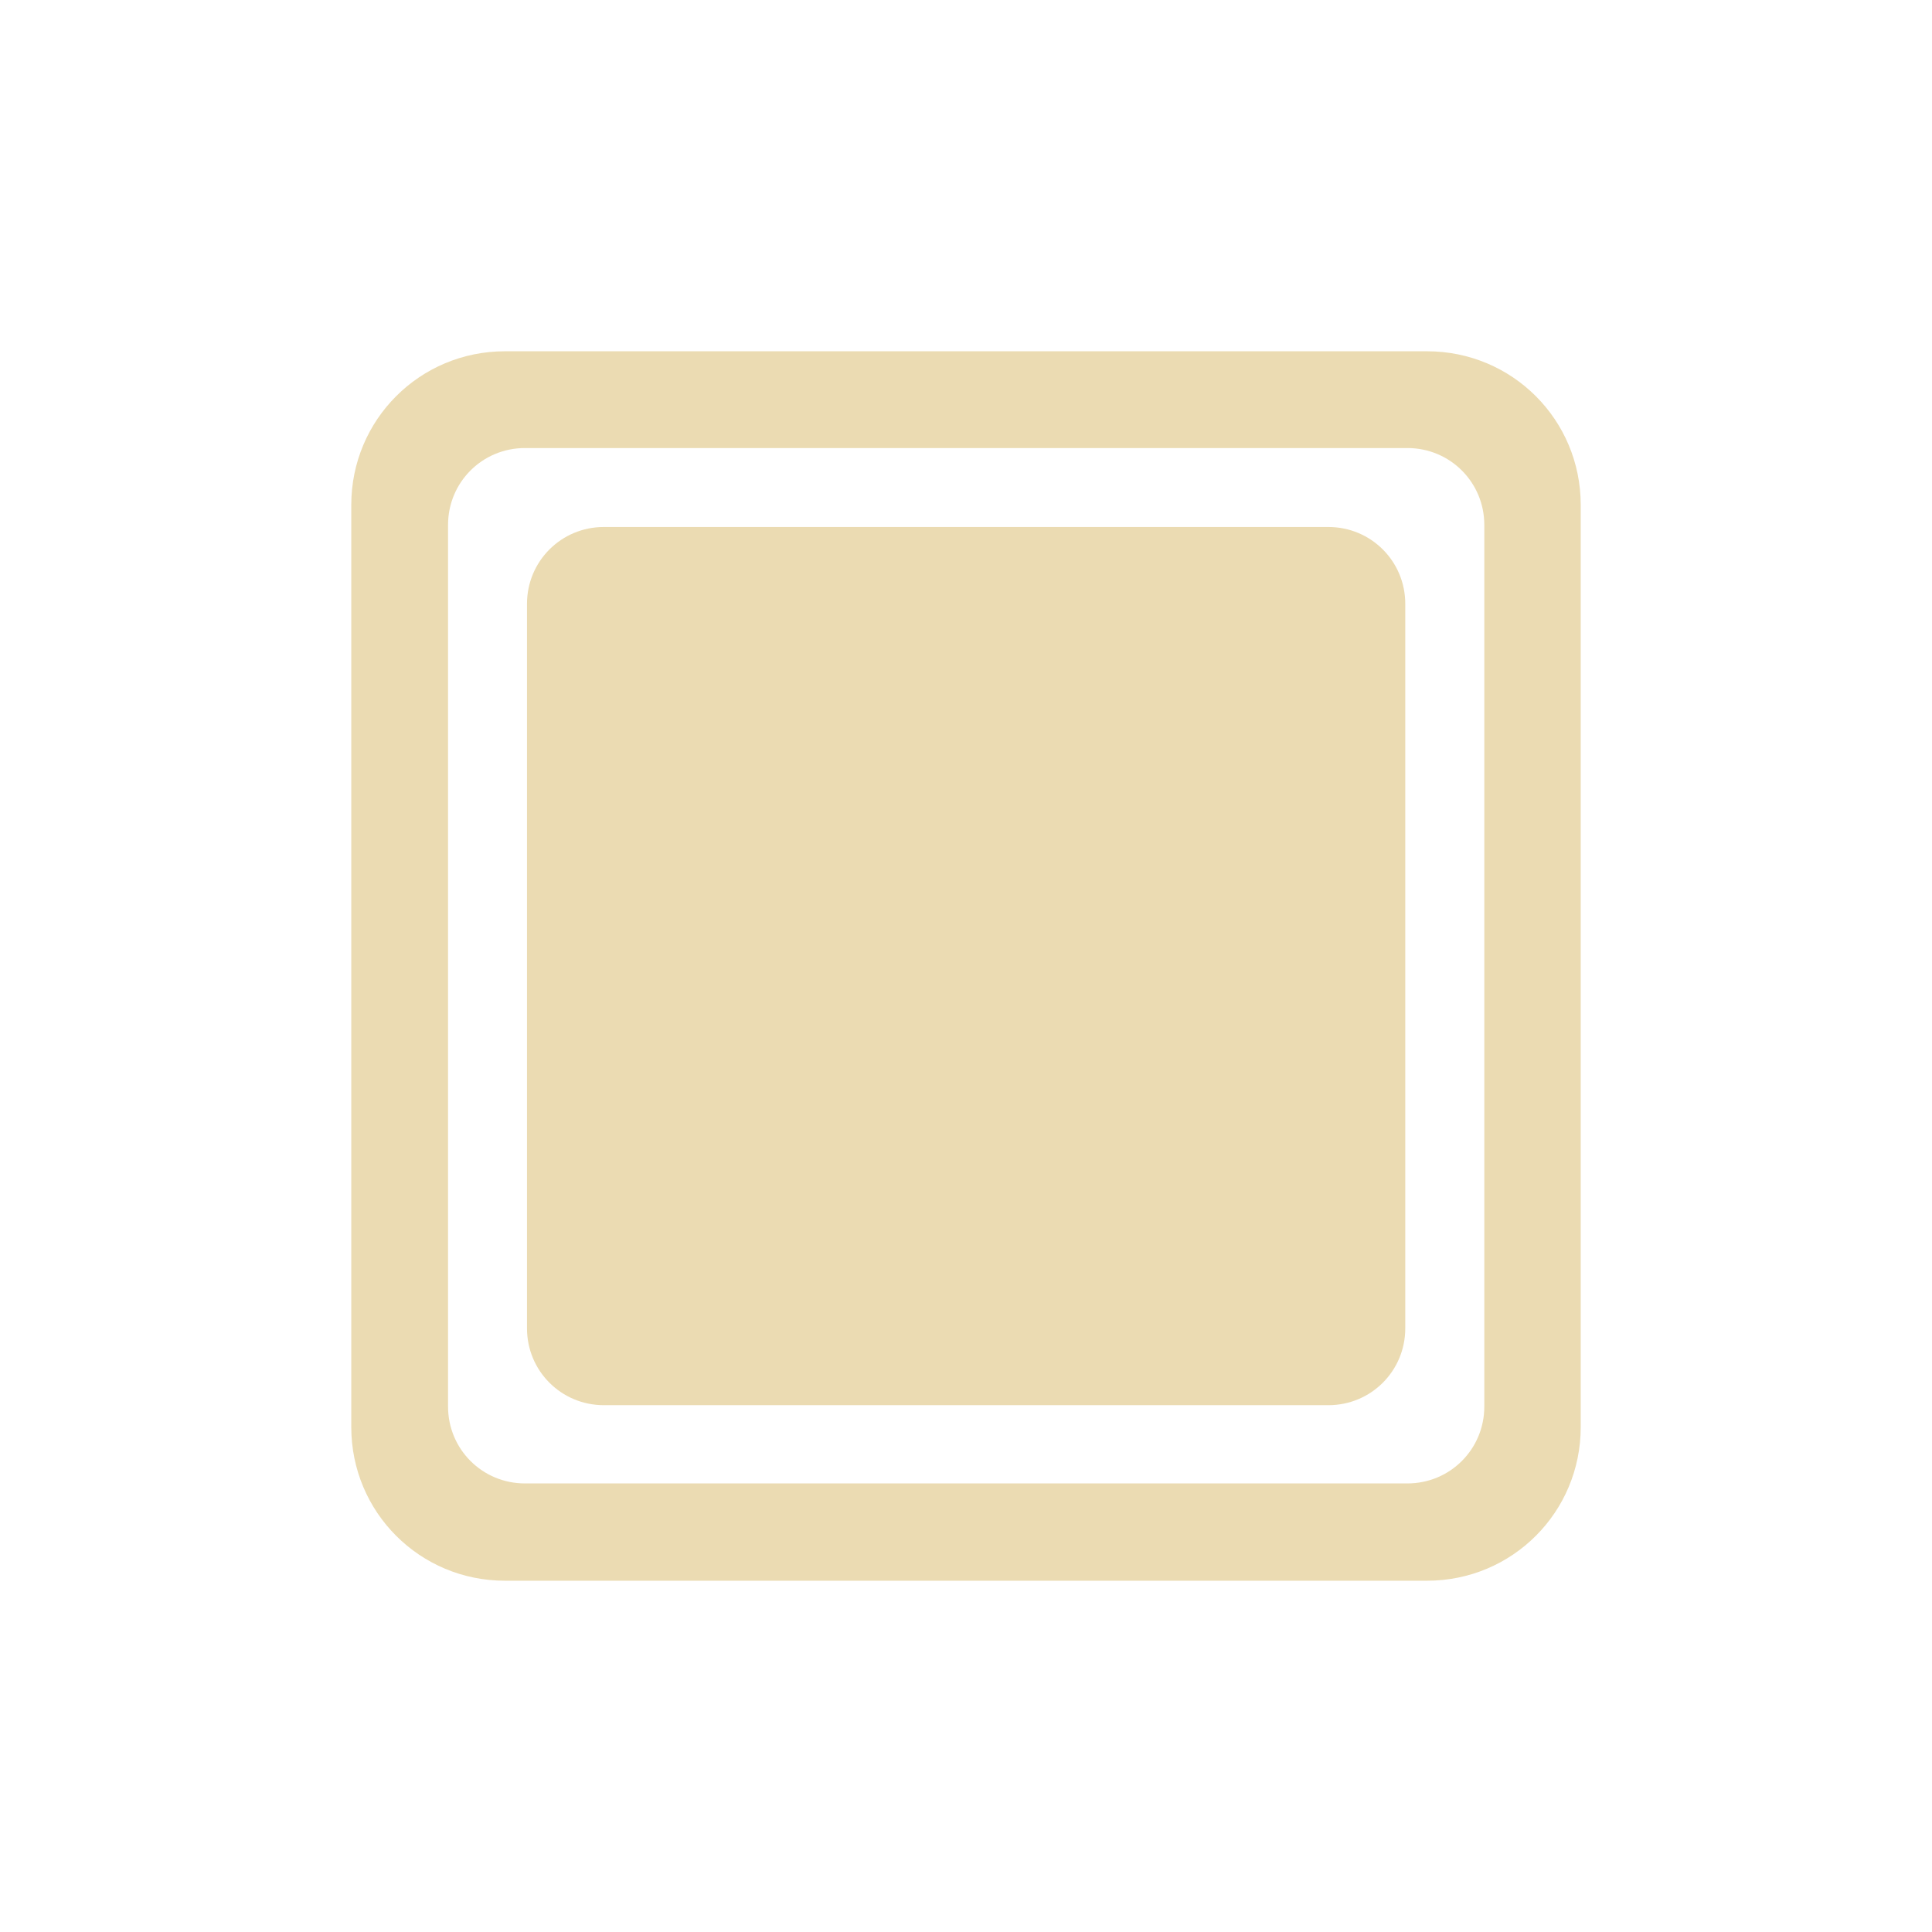
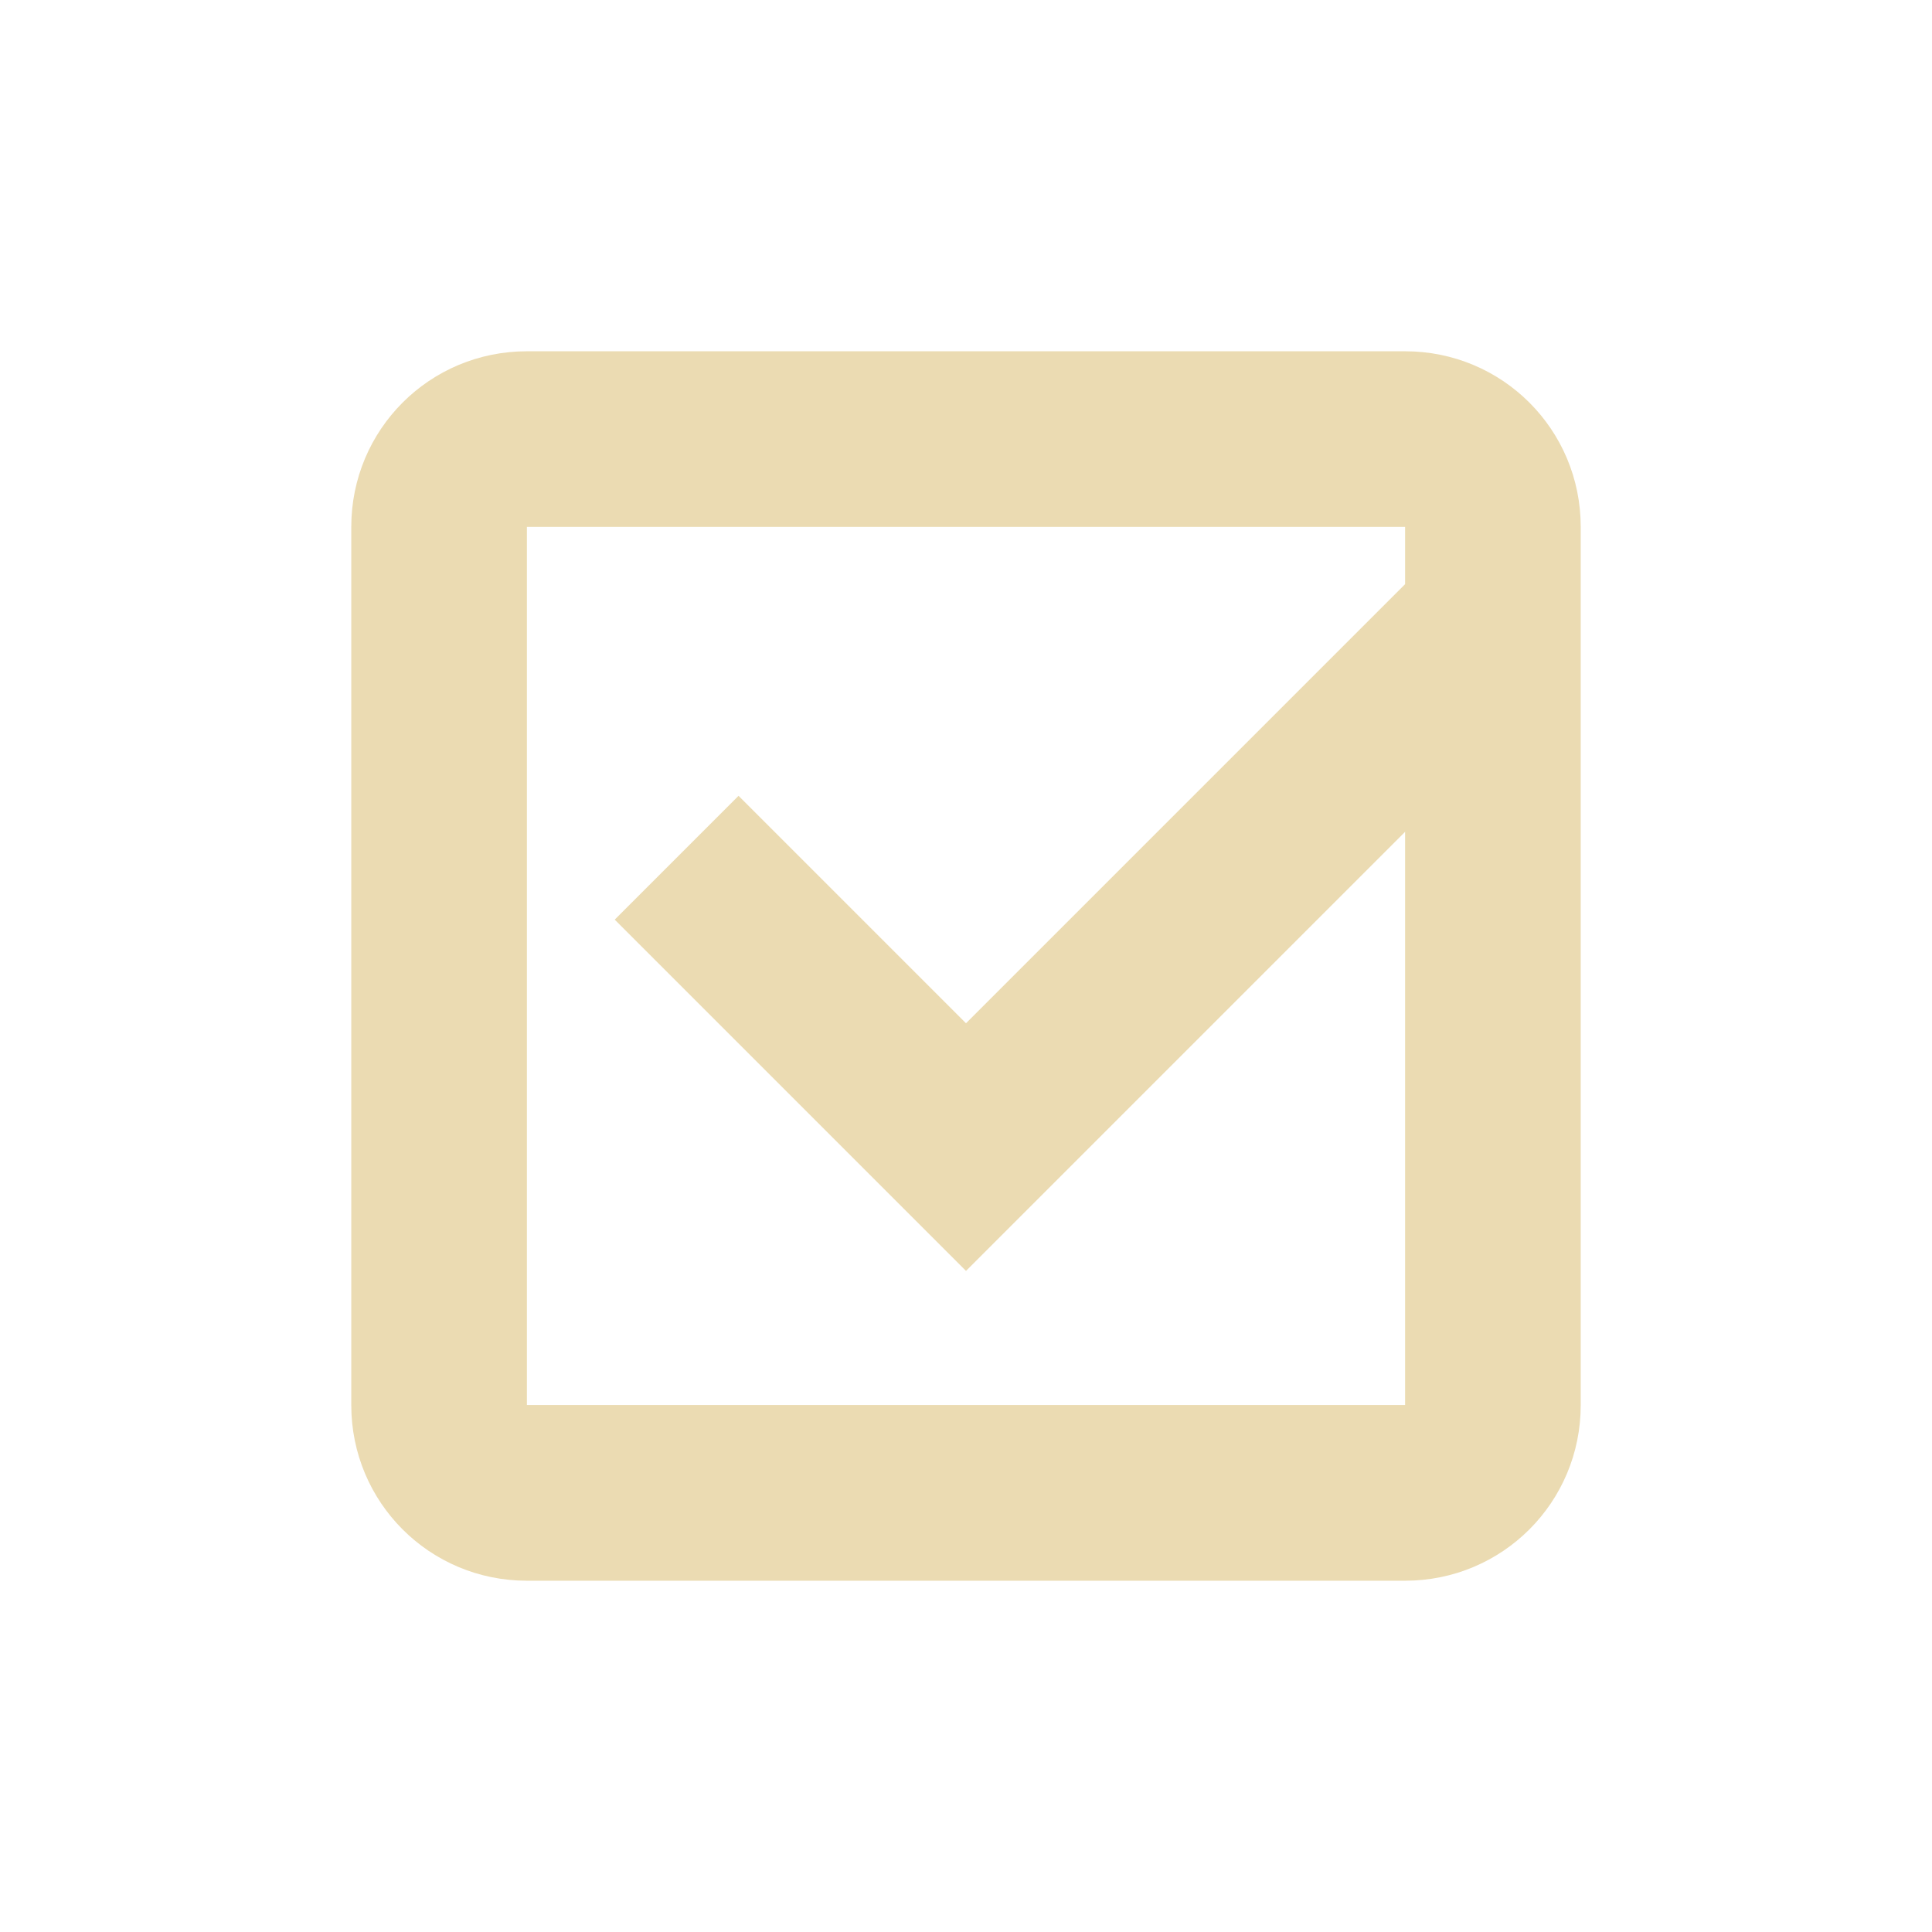
<svg xmlns="http://www.w3.org/2000/svg" width="22" height="22" version="1.1" viewBox="0 0 22 22">
  <defs>
    <style type="text/css">.ColorScheme-Text { color:#ebdbb2; } .ColorScheme-Highlight { color:#458588; }</style>
  </defs>
-   <path class="ColorScheme-Text" d="m5.75 4c-0.97 0-1.75 0.78-1.75 1.75v10.5c0 0.97 0.78 1.75 1.75 1.75h10.5c0.97 0 1.75-0.78 1.75-1.75v-10.5c0-0.97-0.78-1.75-1.75-1.75zm0.227 1.102h10.05c0.485 0 0.875 0.39 0.875 0.875v10.04c0 0.485-0.39 0.875-0.875 0.875h-10.05c-0.485 0-0.875-0.39-0.875-0.875v-10.04c0-0.485 0.39-0.875 0.875-0.875zm0.899 0.899c-0.485 0-0.875 0.39-0.875 0.875v8.25c0 0.485 0.39 0.875 0.875 0.875h8.251c0.485 0 0.875-0.39 0.875-0.875v-8.25c0-0.485-0.39-0.875-0.875-0.875z" fill="currentColor" stroke-width=".875" />
+   <path class="ColorScheme-Text" d="m6 4c-1.108 0-2 0.892-2 2v10c0 1.108 0.892 2 2 2h10c1.108 0 2-0.892 2-2v-10c0-1.108-0.892-2-2-2zm0 2h10v0.652l-5 5-2.59-2.59-1.41 1.41 4 4 5-5v6.527h-10v-10z" fill="currentColor" />
</svg>
